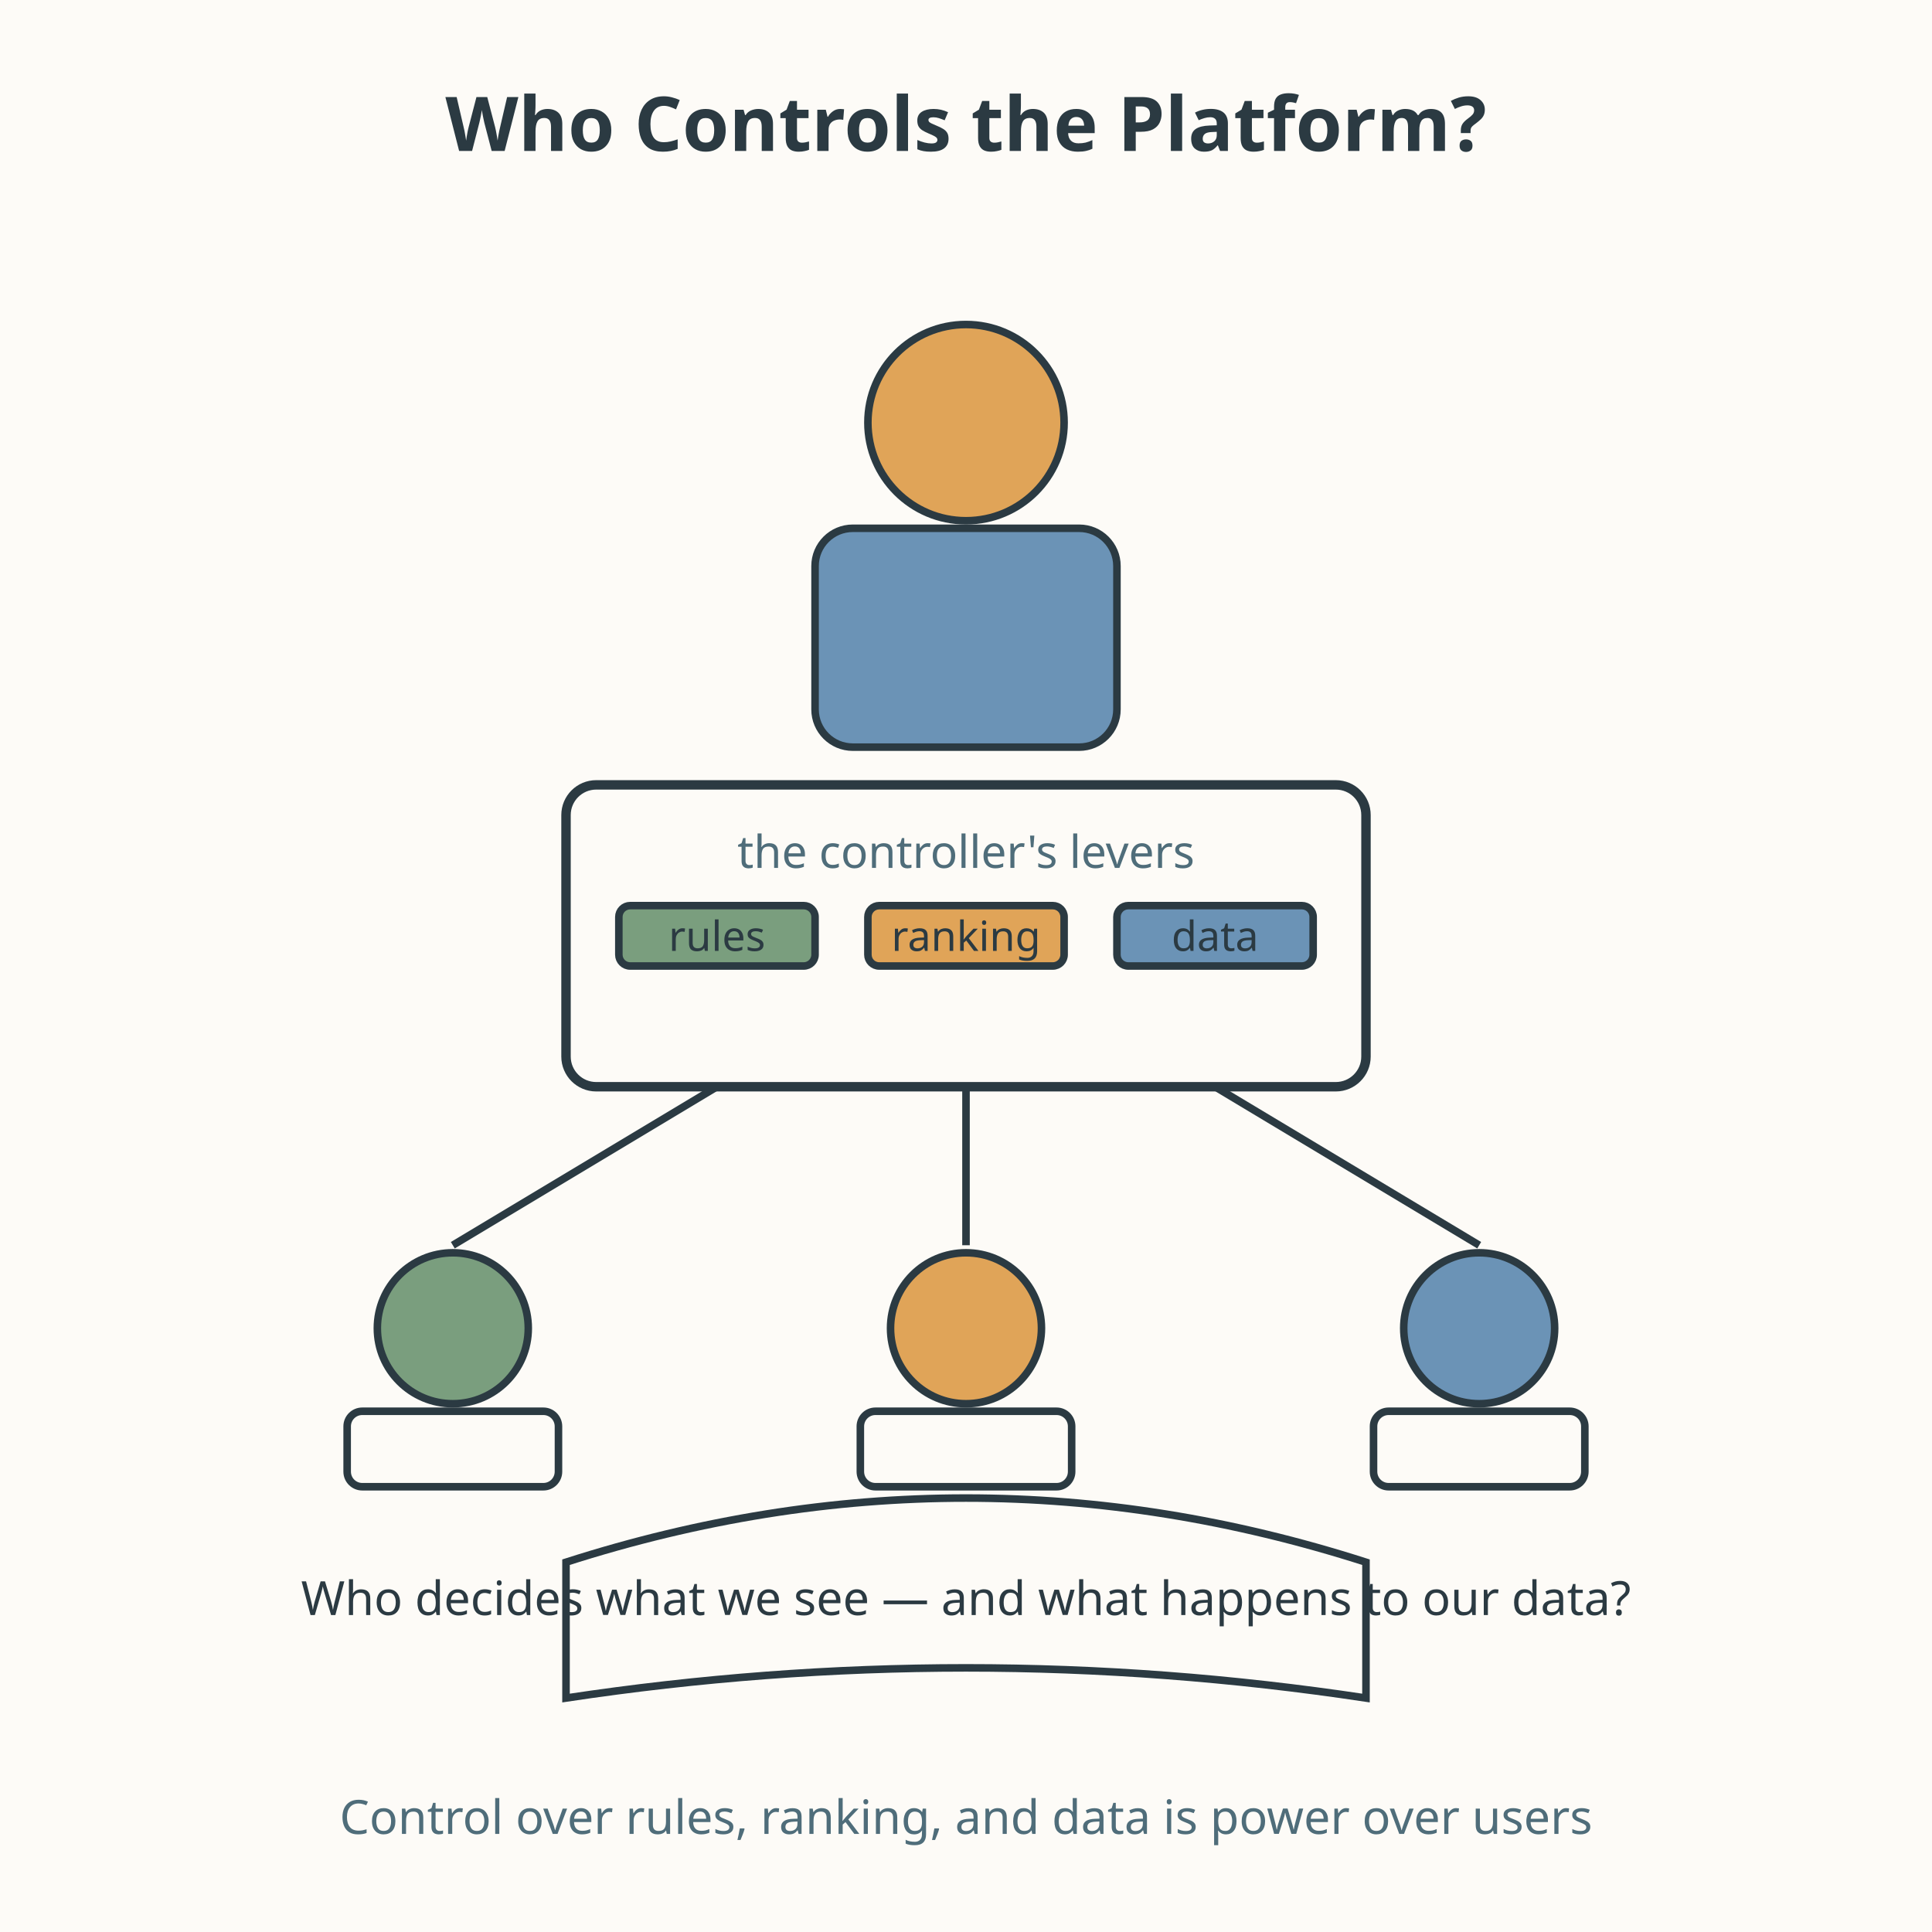
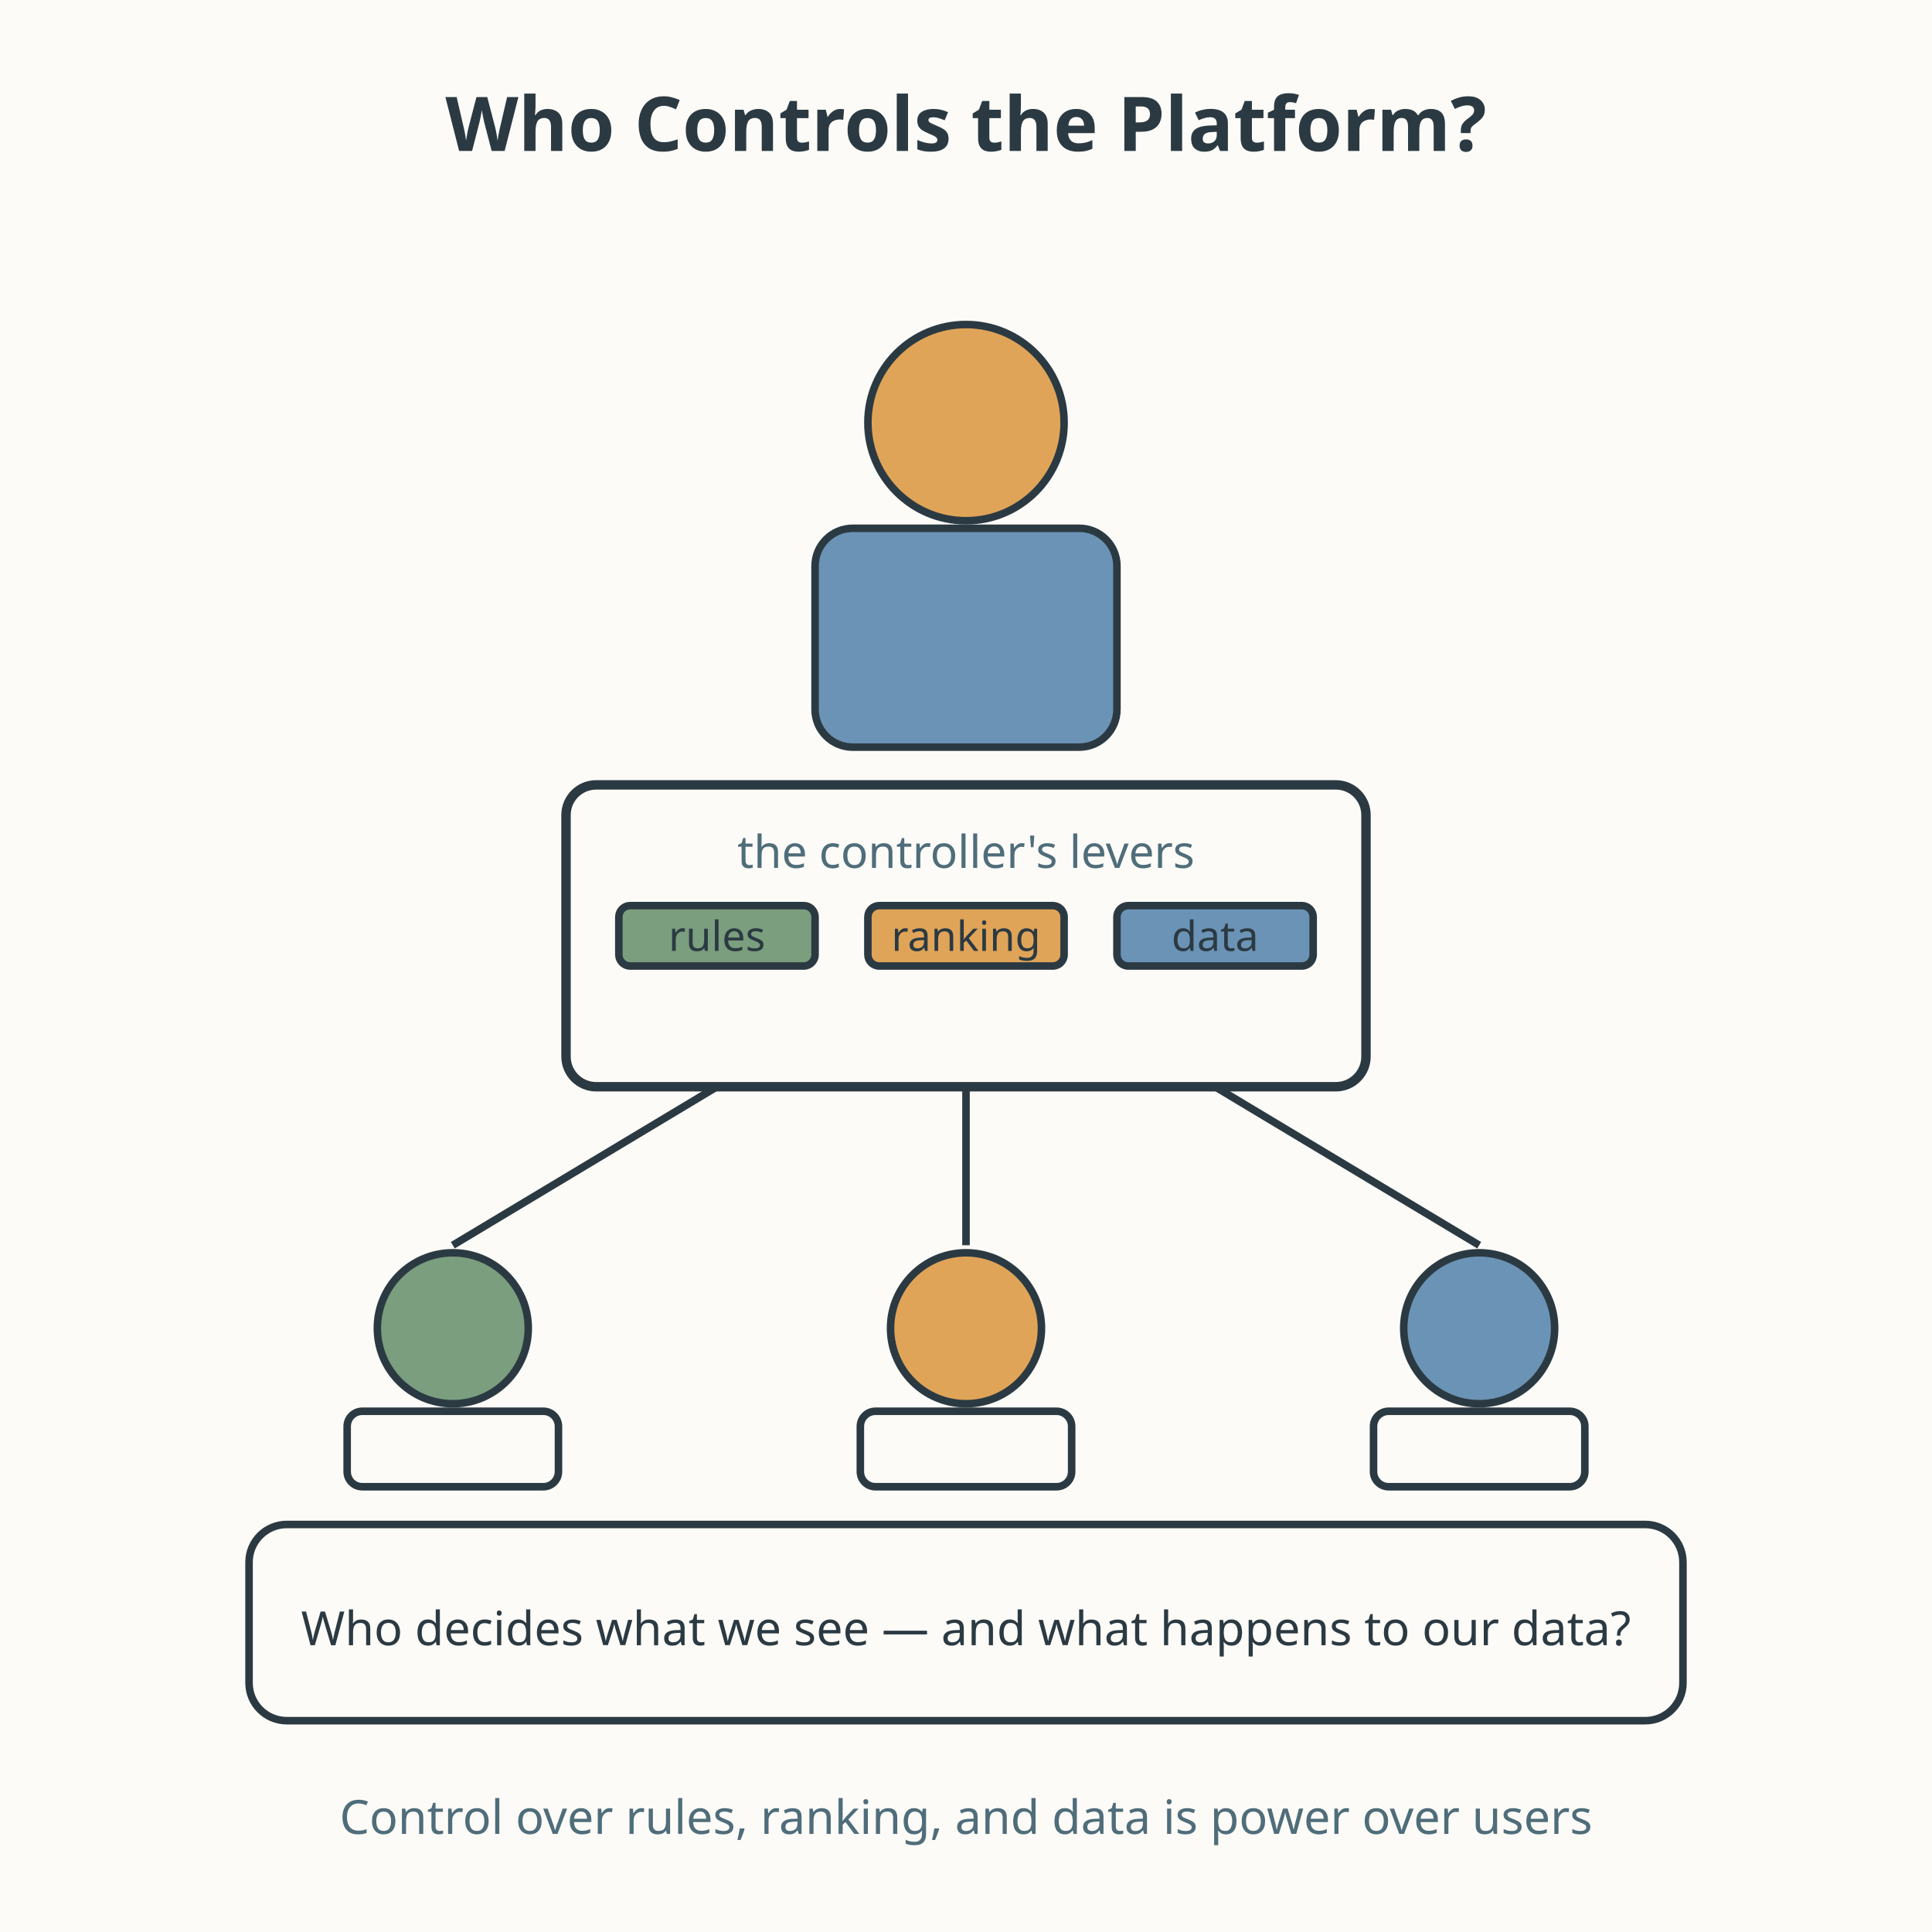
<svg xmlns="http://www.w3.org/2000/svg" viewBox="0 0 512 512" role="img" aria-labelledby="title-L-09-013-03-platform-power desc-L-09-013-03-platform-power">
  <rect width="512" height="512" fill="#fdfbf7" />
  <text x="256" y="40" text-anchor="middle" font-family="sans-serif" font-size="20" font-weight="bold" fill="#2b3a42">Who Controls the Platform?</text>
  <circle cx="256" cy="112" r="26" fill="#e0a458" stroke="#2b3a42" stroke-width="2" />
  <rect x="216" y="140" width="80" height="58" rx="10" fill="#6b93b6" stroke="#2b3a42" stroke-width="2" />
  <rect x="150" y="208" width="212" height="80" rx="8" fill="#fdfbf7" stroke="#2b3a42" stroke-width="2.5" />
  <text x="256" y="230" text-anchor="middle" font-family="sans-serif" font-size="12" fill="#4f6d7a">the controller's levers</text>
  <rect x="164" y="240" width="52" height="16" rx="3" fill="#7a9e7e" stroke="#2b3a42" stroke-width="2" />
  <text x="190" y="252" text-anchor="middle" font-family="sans-serif" font-size="11" fill="#2b3a42">rules</text>
  <rect x="230" y="240" width="52" height="16" rx="3" fill="#e0a458" stroke="#2b3a42" stroke-width="2" />
  <text x="256" y="252" text-anchor="middle" font-family="sans-serif" font-size="11" fill="#2b3a42">ranking</text>
  <rect x="296" y="240" width="52" height="16" rx="3" fill="#6b93b6" stroke="#2b3a42" stroke-width="2" />
  <text x="322" y="252" text-anchor="middle" font-family="sans-serif" font-size="11" fill="#2b3a42">data</text>
  <path d="M190 288 L120 330" stroke="#2b3a42" stroke-width="2" fill="none" />
  <path d="M256 288 L256 330" stroke="#2b3a42" stroke-width="2" fill="none" />
  <path d="M322 288 L392 330" stroke="#2b3a42" stroke-width="2" fill="none" />
  <circle cx="120" cy="352" r="20" fill="#7a9e7e" stroke="#2b3a42" stroke-width="2" />
  <rect x="92" y="374" width="56" height="20" rx="4" fill="#fdfbf7" stroke="#2b3a42" stroke-width="2" />
  <circle cx="256" cy="352" r="20" fill="#e0a458" stroke="#2b3a42" stroke-width="2" />
  <rect x="228" y="374" width="56" height="20" rx="4" fill="#fdfbf7" stroke="#2b3a42" stroke-width="2" />
  <circle cx="392" cy="352" r="20" fill="#6b93b6" stroke="#2b3a42" stroke-width="2" />
  <rect x="364" y="374" width="56" height="20" rx="4" fill="#fdfbf7" stroke="#2b3a42" stroke-width="2" />
-   <path d="M150 414 Q256 380 362 414 L362 450 Q256 434 150 450 Z" fill="#fdfbf7" stroke="#2b3a42" stroke-width="2" />
-   <text x="256" y="428" text-anchor="middle" font-family="sans-serif" font-size="12.5" fill="#2b3a42">Who decides what we see — and what happens to our data?</text>
+   <rect x="66" y="404" width="380" height="52" rx="10" fill="#fdfbf7" stroke="#2b3a42" stroke-width="2" />
+   <text x="256" y="436" text-anchor="middle" font-family="sans-serif" font-size="12.5" fill="#2b3a42">Who decides what we see — and what happens to our data?</text>
  <text x="256" y="486" text-anchor="middle" font-family="sans-serif" font-size="12.5" fill="#4f6d7a">Control over rules, ranking, and data is power over users</text>
</svg>
